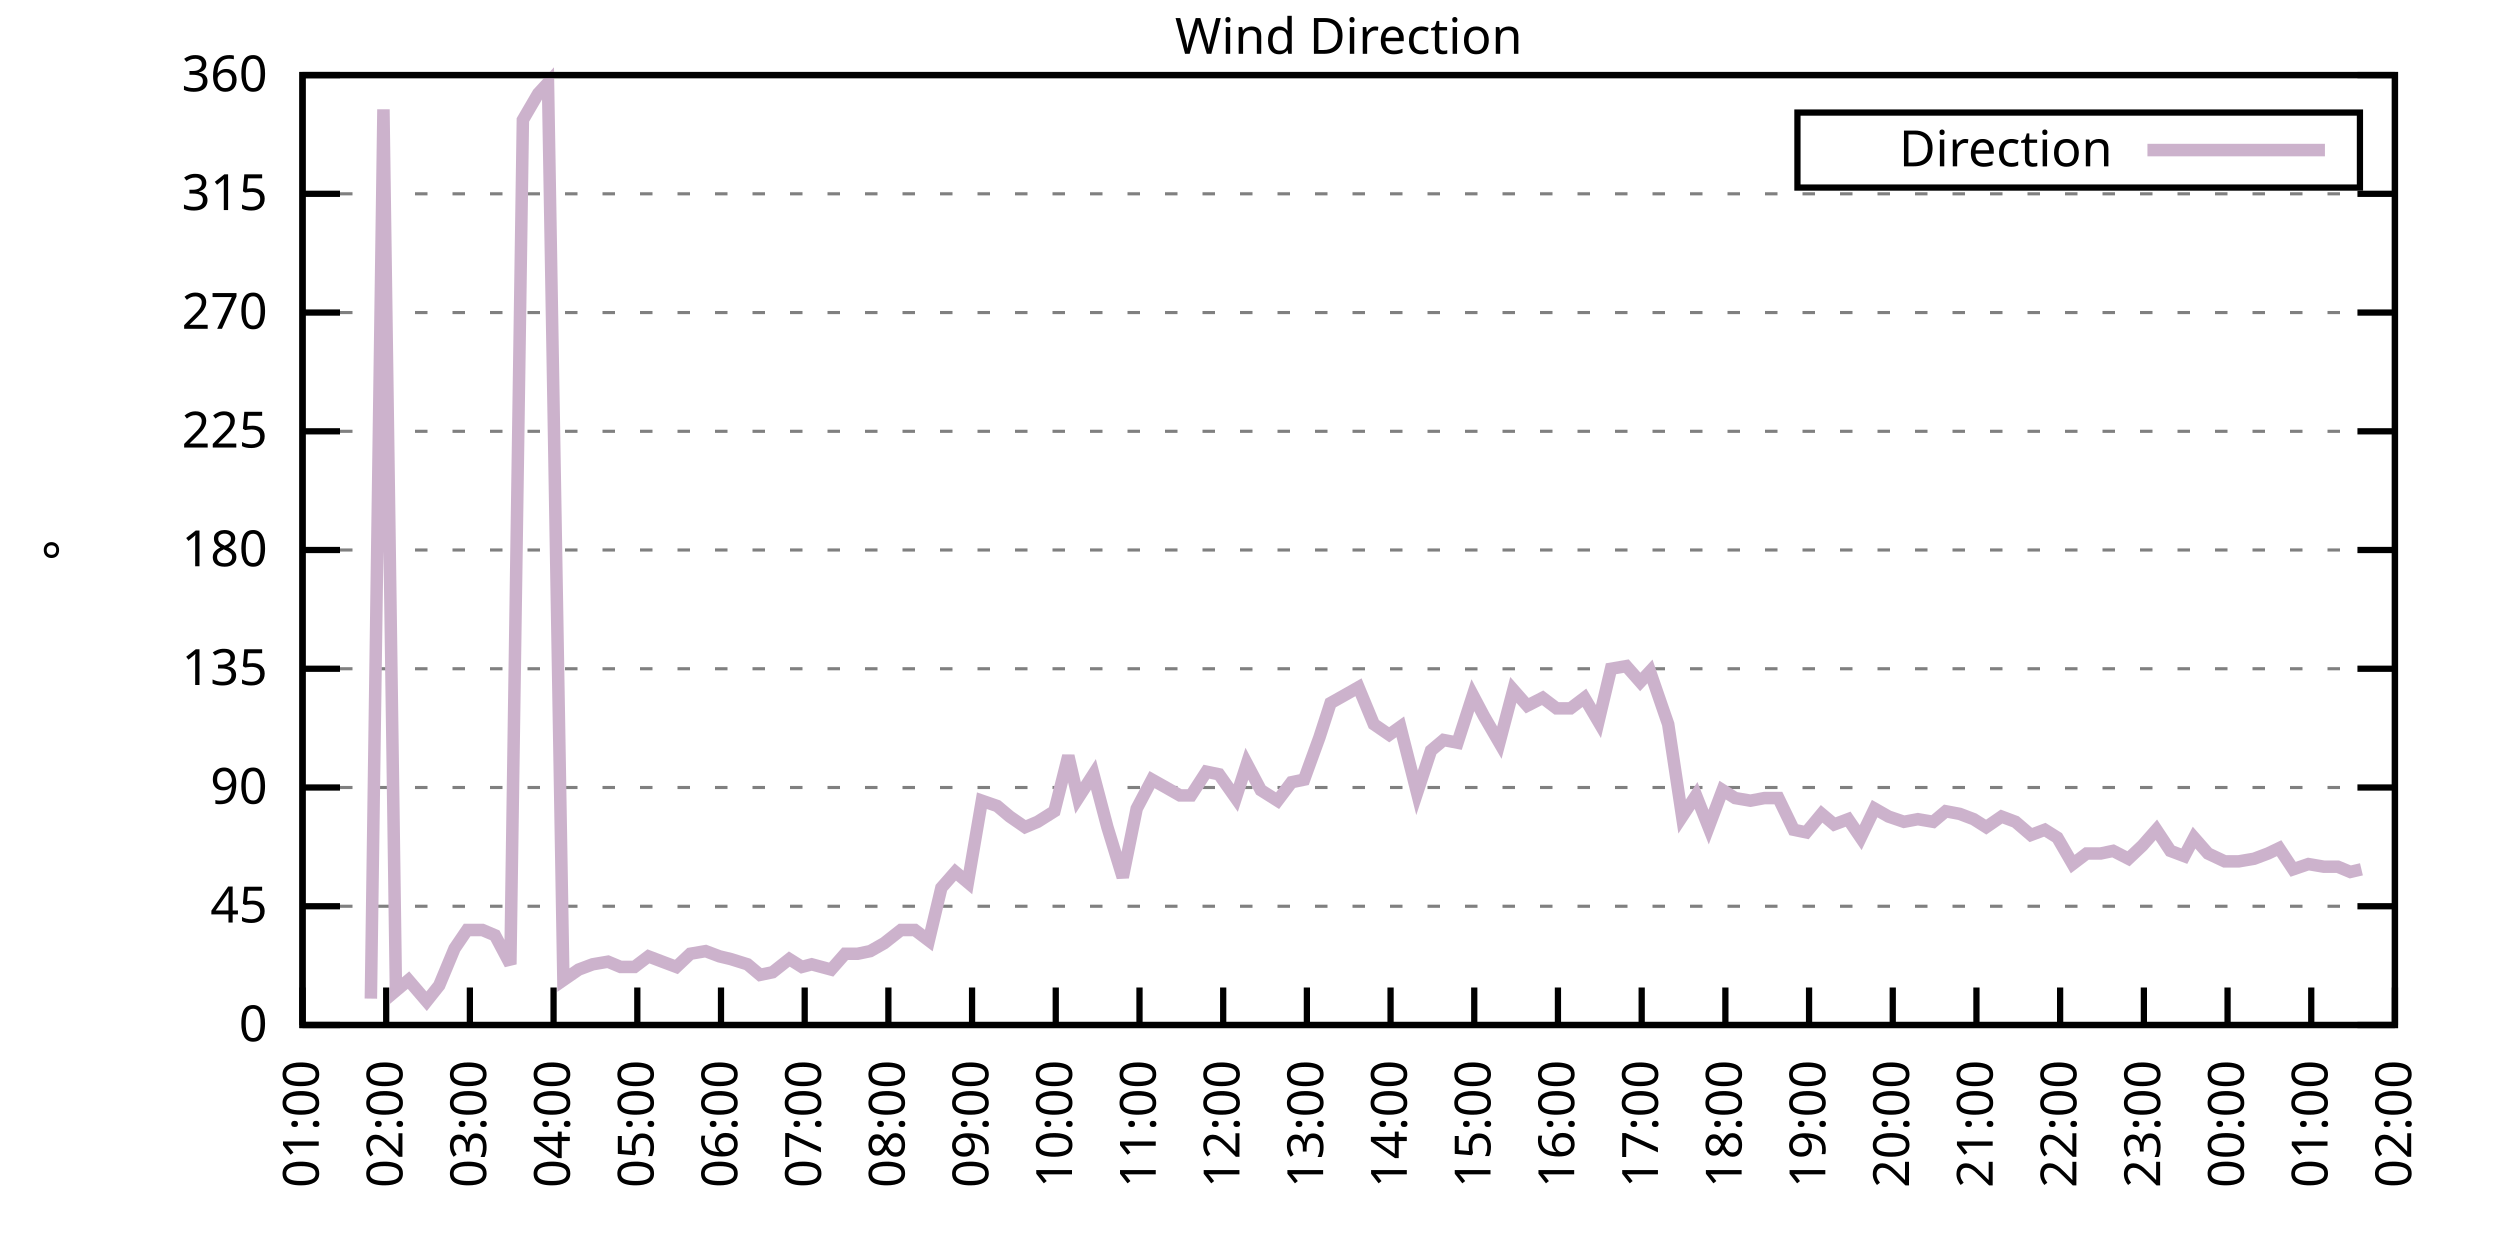
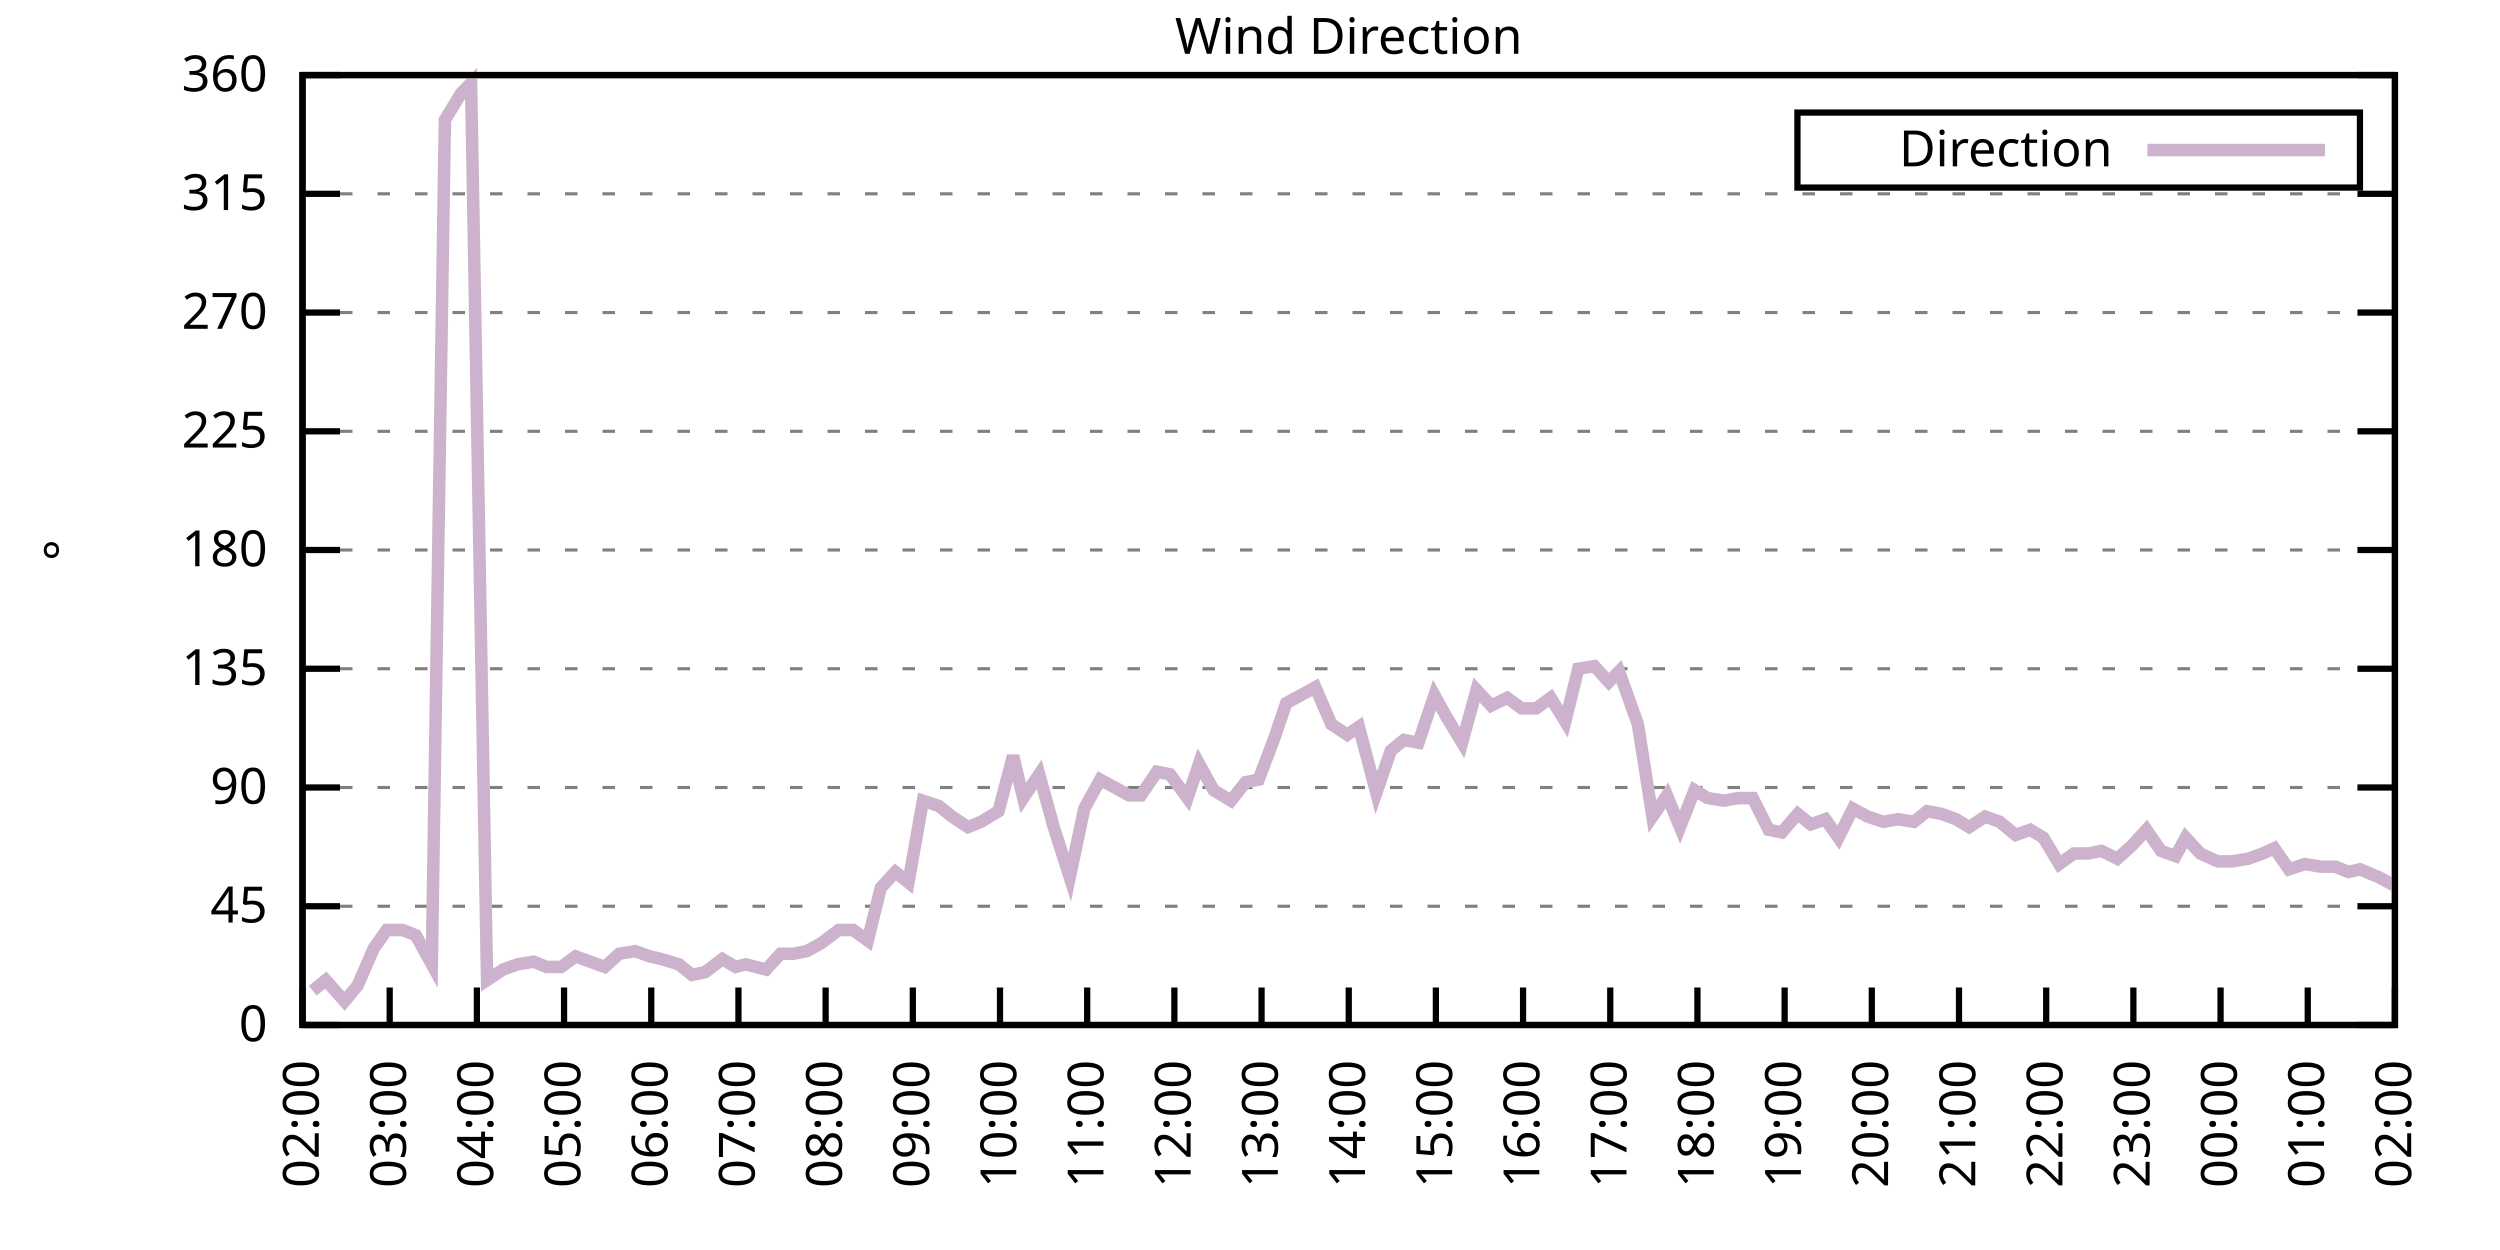
<svg xmlns="http://www.w3.org/2000/svg" xmlns:xlink="http://www.w3.org/1999/xlink" width="400" height="200" viewBox="0 0 400 200">
  <g id="gnuplot_canvas">
    <rect x="0" y="0" width="400" height="200" fill="none" />
    <defs>
      <circle id="gpDot" r="0.5" stroke-width="0.5" stroke="currentColor" />
      <path id="gpPt0" stroke-width="0.333" stroke="currentColor" d="M-1,0 h2 M0,-1 v2" />
      <path id="gpPt1" stroke-width="0.333" stroke="currentColor" d="M-1,-1 L1,1 M1,-1 L-1,1" />
      <path id="gpPt2" stroke-width="0.333" stroke="currentColor" d="M-1,0 L1,0 M0,-1 L0,1 M-1,-1 L1,1 M-1,1 L1,-1" />
      <rect id="gpPt3" stroke-width="0.333" stroke="currentColor" x="-1" y="-1" width="2" height="2" />
      <rect id="gpPt4" stroke-width="0.333" stroke="currentColor" fill="currentColor" x="-1" y="-1" width="2" height="2" />
      <circle id="gpPt5" stroke-width="0.333" stroke="currentColor" cx="0" cy="0" r="1" />
      <use xlink:href="#gpPt5" id="gpPt6" fill="currentColor" stroke="none" />
      <path id="gpPt7" stroke-width="0.333" stroke="currentColor" d="M0,-1.33 L-1.33,0.67 L1.33,0.67 z" />
      <use xlink:href="#gpPt7" id="gpPt8" fill="currentColor" stroke="none" />
      <use xlink:href="#gpPt7" id="gpPt9" stroke="currentColor" transform="rotate(180)" />
      <use xlink:href="#gpPt9" id="gpPt10" fill="currentColor" stroke="none" />
      <use xlink:href="#gpPt3" id="gpPt11" stroke="currentColor" transform="rotate(45)" />
      <use xlink:href="#gpPt11" id="gpPt12" fill="currentColor" stroke="none" />
      <path id="gpPt13" stroke-width="0.333" stroke="currentColor" d="M0,1.330 L1.265,0.411 L0.782,-1.067 L-0.782,-1.076 L-1.265,0.411 z" />
      <use xlink:href="#gpPt13" id="gpPt14" fill="currentColor" stroke="none" />
      <filter id="textbox" filterUnits="objectBoundingBox" x="0" y="0" height="1" width="1">
        <feFlood flood-color="white" flood-opacity="1" result="bgnd" />
        <feComposite in="SourceGraphic" in2="bgnd" operator="atop" />
      </filter>
      <filter id="greybox" filterUnits="objectBoundingBox" x="0" y="0" height="1" width="1">
        <feFlood flood-color="lightgrey" flood-opacity="1" result="grey" />
        <feComposite in="SourceGraphic" in2="grey" operator="atop" />
      </filter>
    </defs>
    <g fill="none" color="white" stroke="currentColor" stroke-width="1.00" stroke-linecap="butt" stroke-linejoin="miter">
</g>
    <g fill="none" color="black" stroke="currentColor" stroke-width="1.00" stroke-linecap="butt" stroke-linejoin="miter">
      <g stroke="none" shape-rendering="crispEdges">
        <polygon fill="rgb(255, 255, 255)" points="48.40,164.00 383.18,164.00 383.18,12.02 48.40,12.02 " />
      </g>
    </g>
    <g fill="none" color="black" stroke="currentColor" stroke-width="1.00" stroke-linecap="butt" stroke-linejoin="miter">
</g>
    <g fill="none" color="black" stroke="black" stroke-width="0.50" stroke-linecap="butt" stroke-linejoin="miter">
</g>
    <g fill="none" color="gray" stroke="currentColor" stroke-width="0.50" stroke-linecap="butt" stroke-linejoin="miter">
      <path stroke="gray" stroke-dasharray="2,4" class="gridline" d="M48.40,164.00 L383.19,164.00  " />
    </g>
    <g fill="none" color="gray" stroke="gray" stroke-width="1.00" stroke-linecap="butt" stroke-linejoin="miter">
</g>
    <g fill="none" color="black" stroke="currentColor" stroke-width="1.00" stroke-linecap="butt" stroke-linejoin="miter">
      <path stroke="black" d="M48.40,164.00 L54.40,164.00 M383.19,164.00 L377.19,164.00  " />
      <g transform="translate(42.80,166.60)" stroke="none" fill="black" font-family="Sans" font-size="8.00" text-anchor="end">
        <text>
          <tspan font-family="Sans"> 0</tspan>
        </text>
      </g>
    </g>
    <g fill="none" color="black" stroke="currentColor" stroke-width="1.00" stroke-linecap="butt" stroke-linejoin="miter">
</g>
    <g fill="none" color="black" stroke="black" stroke-width="0.50" stroke-linecap="butt" stroke-linejoin="miter">
</g>
    <g fill="none" color="gray" stroke="currentColor" stroke-width="0.50" stroke-linecap="butt" stroke-linejoin="miter">
      <path stroke="gray" stroke-dasharray="2,4" class="gridline" d="M48.40,145.00 L383.19,145.00  " />
    </g>
    <g fill="none" color="gray" stroke="gray" stroke-width="1.00" stroke-linecap="butt" stroke-linejoin="miter">
</g>
    <g fill="none" color="black" stroke="currentColor" stroke-width="1.00" stroke-linecap="butt" stroke-linejoin="miter">
      <path stroke="black" d="M48.40,145.00 L54.40,145.00 M383.19,145.00 L377.19,145.00  " />
      <g transform="translate(42.80,147.60)" stroke="none" fill="black" font-family="Sans" font-size="8.00" text-anchor="end">
        <text>
          <tspan font-family="Sans"> 45</tspan>
        </text>
      </g>
    </g>
    <g fill="none" color="black" stroke="currentColor" stroke-width="1.00" stroke-linecap="butt" stroke-linejoin="miter">
</g>
    <g fill="none" color="black" stroke="black" stroke-width="0.50" stroke-linecap="butt" stroke-linejoin="miter">
</g>
    <g fill="none" color="gray" stroke="currentColor" stroke-width="0.50" stroke-linecap="butt" stroke-linejoin="miter">
      <path stroke="gray" stroke-dasharray="2,4" class="gridline" d="M48.40,126.00 L383.19,126.00  " />
    </g>
    <g fill="none" color="gray" stroke="gray" stroke-width="1.00" stroke-linecap="butt" stroke-linejoin="miter">
</g>
    <g fill="none" color="black" stroke="currentColor" stroke-width="1.00" stroke-linecap="butt" stroke-linejoin="miter">
      <path stroke="black" d="M48.40,126.00 L54.40,126.00 M383.19,126.00 L377.19,126.00  " />
      <g transform="translate(42.80,128.60)" stroke="none" fill="black" font-family="Sans" font-size="8.00" text-anchor="end">
        <text>
          <tspan font-family="Sans"> 90</tspan>
        </text>
      </g>
    </g>
    <g fill="none" color="black" stroke="currentColor" stroke-width="1.00" stroke-linecap="butt" stroke-linejoin="miter">
</g>
    <g fill="none" color="black" stroke="black" stroke-width="0.50" stroke-linecap="butt" stroke-linejoin="miter">
</g>
    <g fill="none" color="gray" stroke="currentColor" stroke-width="0.50" stroke-linecap="butt" stroke-linejoin="miter">
      <path stroke="gray" stroke-dasharray="2,4" class="gridline" d="M48.40,107.00 L383.19,107.00  " />
    </g>
    <g fill="none" color="gray" stroke="gray" stroke-width="1.00" stroke-linecap="butt" stroke-linejoin="miter">
</g>
    <g fill="none" color="black" stroke="currentColor" stroke-width="1.00" stroke-linecap="butt" stroke-linejoin="miter">
      <path stroke="black" d="M48.40,107.00 L54.40,107.00 M383.19,107.00 L377.19,107.00  " />
      <g transform="translate(42.80,109.60)" stroke="none" fill="black" font-family="Sans" font-size="8.00" text-anchor="end">
        <text>
          <tspan font-family="Sans"> 135</tspan>
        </text>
      </g>
    </g>
    <g fill="none" color="black" stroke="currentColor" stroke-width="1.00" stroke-linecap="butt" stroke-linejoin="miter">
</g>
    <g fill="none" color="black" stroke="black" stroke-width="0.50" stroke-linecap="butt" stroke-linejoin="miter">
</g>
    <g fill="none" color="gray" stroke="currentColor" stroke-width="0.50" stroke-linecap="butt" stroke-linejoin="miter">
      <path stroke="gray" stroke-dasharray="2,4" class="gridline" d="M48.40,88.00 L383.19,88.00  " />
    </g>
    <g fill="none" color="gray" stroke="gray" stroke-width="1.00" stroke-linecap="butt" stroke-linejoin="miter">
</g>
    <g fill="none" color="black" stroke="currentColor" stroke-width="1.00" stroke-linecap="butt" stroke-linejoin="miter">
      <path stroke="black" d="M48.40,88.00 L54.40,88.00 M383.19,88.00 L377.19,88.00  " />
      <g transform="translate(42.80,90.60)" stroke="none" fill="black" font-family="Sans" font-size="8.00" text-anchor="end">
        <text>
          <tspan font-family="Sans"> 180</tspan>
        </text>
      </g>
    </g>
    <g fill="none" color="black" stroke="currentColor" stroke-width="1.00" stroke-linecap="butt" stroke-linejoin="miter">
</g>
    <g fill="none" color="black" stroke="black" stroke-width="0.50" stroke-linecap="butt" stroke-linejoin="miter">
</g>
    <g fill="none" color="gray" stroke="currentColor" stroke-width="0.50" stroke-linecap="butt" stroke-linejoin="miter">
      <path stroke="gray" stroke-dasharray="2,4" class="gridline" d="M48.40,69.01 L383.19,69.01  " />
    </g>
    <g fill="none" color="gray" stroke="gray" stroke-width="1.00" stroke-linecap="butt" stroke-linejoin="miter">
</g>
    <g fill="none" color="black" stroke="currentColor" stroke-width="1.00" stroke-linecap="butt" stroke-linejoin="miter">
      <path stroke="black" d="M48.40,69.01 L54.40,69.01 M383.19,69.01 L377.19,69.01  " />
      <g transform="translate(42.80,71.61)" stroke="none" fill="black" font-family="Sans" font-size="8.00" text-anchor="end">
        <text>
          <tspan font-family="Sans"> 225</tspan>
        </text>
      </g>
    </g>
    <g fill="none" color="black" stroke="currentColor" stroke-width="1.00" stroke-linecap="butt" stroke-linejoin="miter">
</g>
    <g fill="none" color="black" stroke="black" stroke-width="0.50" stroke-linecap="butt" stroke-linejoin="miter">
</g>
    <g fill="none" color="gray" stroke="currentColor" stroke-width="0.50" stroke-linecap="butt" stroke-linejoin="miter">
      <path stroke="gray" stroke-dasharray="2,4" class="gridline" d="M48.40,50.01 L383.19,50.01  " />
    </g>
    <g fill="none" color="gray" stroke="gray" stroke-width="1.00" stroke-linecap="butt" stroke-linejoin="miter">
</g>
    <g fill="none" color="black" stroke="currentColor" stroke-width="1.00" stroke-linecap="butt" stroke-linejoin="miter">
      <path stroke="black" d="M48.40,50.01 L54.40,50.01 M383.19,50.01 L377.19,50.01  " />
      <g transform="translate(42.80,52.61)" stroke="none" fill="black" font-family="Sans" font-size="8.00" text-anchor="end">
        <text>
          <tspan font-family="Sans"> 270</tspan>
        </text>
      </g>
    </g>
    <g fill="none" color="black" stroke="currentColor" stroke-width="1.00" stroke-linecap="butt" stroke-linejoin="miter">
</g>
    <g fill="none" color="black" stroke="black" stroke-width="0.50" stroke-linecap="butt" stroke-linejoin="miter">
</g>
    <g fill="none" color="gray" stroke="currentColor" stroke-width="0.50" stroke-linecap="butt" stroke-linejoin="miter">
      <path stroke="gray" stroke-dasharray="2,4" class="gridline" d="M48.40,31.01 L383.19,31.01  " />
    </g>
    <g fill="none" color="gray" stroke="gray" stroke-width="1.00" stroke-linecap="butt" stroke-linejoin="miter">
</g>
    <g fill="none" color="black" stroke="currentColor" stroke-width="1.00" stroke-linecap="butt" stroke-linejoin="miter">
      <path stroke="black" d="M48.40,31.01 L54.40,31.01 M383.19,31.01 L377.19,31.01  " />
      <g transform="translate(42.80,33.61)" stroke="none" fill="black" font-family="Sans" font-size="8.00" text-anchor="end">
        <text>
          <tspan font-family="Sans"> 315</tspan>
        </text>
      </g>
    </g>
    <g fill="none" color="black" stroke="currentColor" stroke-width="1.00" stroke-linecap="butt" stroke-linejoin="miter">
</g>
    <g fill="none" color="black" stroke="black" stroke-width="0.50" stroke-linecap="butt" stroke-linejoin="miter">
</g>
    <g fill="none" color="gray" stroke="currentColor" stroke-width="0.50" stroke-linecap="butt" stroke-linejoin="miter">
      <path stroke="gray" stroke-dasharray="2,4" class="gridline" d="M48.40,12.01 L383.19,12.01  " />
    </g>
    <g fill="none" color="gray" stroke="gray" stroke-width="1.00" stroke-linecap="butt" stroke-linejoin="miter">
</g>
    <g fill="none" color="black" stroke="currentColor" stroke-width="1.00" stroke-linecap="butt" stroke-linejoin="miter">
      <path stroke="black" d="M48.40,12.01 L54.40,12.01 M383.19,12.01 L377.19,12.01  " />
      <g transform="translate(42.80,14.61)" stroke="none" fill="black" font-family="Sans" font-size="8.00" text-anchor="end">
        <text>
          <tspan font-family="Sans"> 360</tspan>
        </text>
      </g>
    </g>
    <g fill="none" color="black" stroke="currentColor" stroke-width="1.00" stroke-linecap="butt" stroke-linejoin="miter">
      <path stroke="black" d="M48.40,164.00 L48.40,158.00  " />
      <g transform="translate(51.00,169.60) rotate(270.00)" stroke="none" fill="black" font-family="Sans" font-size="8.00" text-anchor="end">
        <text>
-           <tspan font-family="Sans">01:00</tspan>
-         </text>
-       </g>
-     </g>
-     <g fill="none" color="black" stroke="currentColor" stroke-width="1.00" stroke-linecap="butt" stroke-linejoin="miter">
-       <path stroke="black" d="M61.79,164.00 L61.79,158.00  " />
-       <g transform="translate(64.39,169.60) rotate(270.00)" stroke="none" fill="black" font-family="Sans" font-size="8.00" text-anchor="end">
-         <text>
          <tspan font-family="Sans">02:00</tspan>
        </text>
      </g>
    </g>
    <g fill="none" color="black" stroke="currentColor" stroke-width="1.00" stroke-linecap="butt" stroke-linejoin="miter">
-       <path stroke="black" d="M75.18,164.00 L75.18,158.00  " />
-       <g transform="translate(77.78,169.60) rotate(270.00)" stroke="none" fill="black" font-family="Sans" font-size="8.00" text-anchor="end">
+       <path stroke="black" d="M62.35,164.00 L62.35,158.00  " />
+       <g transform="translate(64.95,169.60) rotate(270.00)" stroke="none" fill="black" font-family="Sans" font-size="8.00" text-anchor="end">
        <text>
          <tspan font-family="Sans">03:00</tspan>
        </text>
      </g>
    </g>
    <g fill="none" color="black" stroke="currentColor" stroke-width="1.00" stroke-linecap="butt" stroke-linejoin="miter">
-       <path stroke="black" d="M88.57,164.00 L88.57,158.00  " />
-       <g transform="translate(91.17,169.60) rotate(270.00)" stroke="none" fill="black" font-family="Sans" font-size="8.00" text-anchor="end">
+       <path stroke="black" d="M76.30,164.00 L76.30,158.00  " />
+       <g transform="translate(78.90,169.60) rotate(270.00)" stroke="none" fill="black" font-family="Sans" font-size="8.00" text-anchor="end">
        <text>
          <tspan font-family="Sans">04:00</tspan>
        </text>
      </g>
    </g>
    <g fill="none" color="black" stroke="currentColor" stroke-width="1.00" stroke-linecap="butt" stroke-linejoin="miter">
-       <path stroke="black" d="M101.97,164.00 L101.97,158.00  " />
-       <g transform="translate(104.57,169.60) rotate(270.00)" stroke="none" fill="black" font-family="Sans" font-size="8.00" text-anchor="end">
+       <path stroke="black" d="M90.25,164.00 L90.25,158.00  " />
+       <g transform="translate(92.85,169.60) rotate(270.00)" stroke="none" fill="black" font-family="Sans" font-size="8.00" text-anchor="end">
        <text>
          <tspan font-family="Sans">05:00</tspan>
        </text>
      </g>
    </g>
    <g fill="none" color="black" stroke="currentColor" stroke-width="1.00" stroke-linecap="butt" stroke-linejoin="miter">
-       <path stroke="black" d="M115.36,164.00 L115.36,158.00  " />
-       <g transform="translate(117.96,169.60) rotate(270.00)" stroke="none" fill="black" font-family="Sans" font-size="8.00" text-anchor="end">
+       <path stroke="black" d="M104.20,164.00 L104.20,158.00  " />
+       <g transform="translate(106.80,169.60) rotate(270.00)" stroke="none" fill="black" font-family="Sans" font-size="8.00" text-anchor="end">
        <text>
          <tspan font-family="Sans">06:00</tspan>
        </text>
      </g>
    </g>
    <g fill="none" color="black" stroke="currentColor" stroke-width="1.00" stroke-linecap="butt" stroke-linejoin="miter">
-       <path stroke="black" d="M128.75,164.00 L128.75,158.00  " />
-       <g transform="translate(131.35,169.60) rotate(270.00)" stroke="none" fill="black" font-family="Sans" font-size="8.00" text-anchor="end">
+       <path stroke="black" d="M118.15,164.00 L118.15,158.00  " />
+       <g transform="translate(120.75,169.60) rotate(270.00)" stroke="none" fill="black" font-family="Sans" font-size="8.00" text-anchor="end">
        <text>
          <tspan font-family="Sans">07:00</tspan>
        </text>
      </g>
    </g>
    <g fill="none" color="black" stroke="currentColor" stroke-width="1.00" stroke-linecap="butt" stroke-linejoin="miter">
-       <path stroke="black" d="M142.14,164.00 L142.14,158.00  " />
-       <g transform="translate(144.74,169.60) rotate(270.00)" stroke="none" fill="black" font-family="Sans" font-size="8.00" text-anchor="end">
+       <path stroke="black" d="M132.10,164.00 L132.10,158.00  " />
+       <g transform="translate(134.70,169.60) rotate(270.00)" stroke="none" fill="black" font-family="Sans" font-size="8.00" text-anchor="end">
        <text>
          <tspan font-family="Sans">08:00</tspan>
        </text>
      </g>
    </g>
    <g fill="none" color="black" stroke="currentColor" stroke-width="1.00" stroke-linecap="butt" stroke-linejoin="miter">
-       <path stroke="black" d="M155.53,164.00 L155.53,158.00  " />
-       <g transform="translate(158.13,169.60) rotate(270.00)" stroke="none" fill="black" font-family="Sans" font-size="8.00" text-anchor="end">
+       <path stroke="black" d="M146.05,164.00 L146.05,158.00  " />
+       <g transform="translate(148.65,169.60) rotate(270.00)" stroke="none" fill="black" font-family="Sans" font-size="8.00" text-anchor="end">
        <text>
          <tspan font-family="Sans">09:00</tspan>
        </text>
      </g>
    </g>
    <g fill="none" color="black" stroke="currentColor" stroke-width="1.00" stroke-linecap="butt" stroke-linejoin="miter">
-       <path stroke="black" d="M168.92,164.00 L168.92,158.00  " />
-       <g transform="translate(171.52,169.60) rotate(270.00)" stroke="none" fill="black" font-family="Sans" font-size="8.00" text-anchor="end">
+       <path stroke="black" d="M160.00,164.00 L160.00,158.00  " />
+       <g transform="translate(162.60,169.60) rotate(270.00)" stroke="none" fill="black" font-family="Sans" font-size="8.00" text-anchor="end">
        <text>
          <tspan font-family="Sans">10:00</tspan>
        </text>
      </g>
    </g>
    <g fill="none" color="black" stroke="currentColor" stroke-width="1.00" stroke-linecap="butt" stroke-linejoin="miter">
-       <path stroke="black" d="M182.32,164.00 L182.32,158.00  " />
-       <g transform="translate(184.92,169.60) rotate(270.00)" stroke="none" fill="black" font-family="Sans" font-size="8.00" text-anchor="end">
+       <path stroke="black" d="M173.95,164.00 L173.95,158.00  " />
+       <g transform="translate(176.55,169.60) rotate(270.00)" stroke="none" fill="black" font-family="Sans" font-size="8.00" text-anchor="end">
        <text>
          <tspan font-family="Sans">11:00</tspan>
        </text>
      </g>
    </g>
    <g fill="none" color="black" stroke="currentColor" stroke-width="1.00" stroke-linecap="butt" stroke-linejoin="miter">
-       <path stroke="black" d="M195.71,164.00 L195.71,158.00  " />
-       <g transform="translate(198.31,169.60) rotate(270.00)" stroke="none" fill="black" font-family="Sans" font-size="8.00" text-anchor="end">
+       <path stroke="black" d="M187.90,164.00 L187.90,158.00  " />
+       <g transform="translate(190.50,169.60) rotate(270.00)" stroke="none" fill="black" font-family="Sans" font-size="8.00" text-anchor="end">
        <text>
          <tspan font-family="Sans">12:00</tspan>
        </text>
      </g>
    </g>
    <g fill="none" color="black" stroke="currentColor" stroke-width="1.00" stroke-linecap="butt" stroke-linejoin="miter">
-       <path stroke="black" d="M209.10,164.00 L209.10,158.00  " />
-       <g transform="translate(211.70,169.60) rotate(270.00)" stroke="none" fill="black" font-family="Sans" font-size="8.00" text-anchor="end">
+       <path stroke="black" d="M201.85,164.00 L201.85,158.00  " />
+       <g transform="translate(204.45,169.60) rotate(270.00)" stroke="none" fill="black" font-family="Sans" font-size="8.00" text-anchor="end">
        <text>
          <tspan font-family="Sans">13:00</tspan>
        </text>
      </g>
    </g>
    <g fill="none" color="black" stroke="currentColor" stroke-width="1.00" stroke-linecap="butt" stroke-linejoin="miter">
-       <path stroke="black" d="M222.49,164.00 L222.49,158.00  " />
-       <g transform="translate(225.09,169.60) rotate(270.00)" stroke="none" fill="black" font-family="Sans" font-size="8.00" text-anchor="end">
+       <path stroke="black" d="M215.80,164.00 L215.80,158.00  " />
+       <g transform="translate(218.40,169.60) rotate(270.00)" stroke="none" fill="black" font-family="Sans" font-size="8.00" text-anchor="end">
        <text>
          <tspan font-family="Sans">14:00</tspan>
        </text>
      </g>
    </g>
    <g fill="none" color="black" stroke="currentColor" stroke-width="1.00" stroke-linecap="butt" stroke-linejoin="miter">
-       <path stroke="black" d="M235.88,164.00 L235.88,158.00  " />
-       <g transform="translate(238.48,169.60) rotate(270.00)" stroke="none" fill="black" font-family="Sans" font-size="8.00" text-anchor="end">
+       <path stroke="black" d="M229.74,164.00 L229.74,158.00  " />
+       <g transform="translate(232.34,169.60) rotate(270.00)" stroke="none" fill="black" font-family="Sans" font-size="8.00" text-anchor="end">
        <text>
          <tspan font-family="Sans">15:00</tspan>
        </text>
      </g>
    </g>
    <g fill="none" color="black" stroke="currentColor" stroke-width="1.00" stroke-linecap="butt" stroke-linejoin="miter">
-       <path stroke="black" d="M249.27,164.00 L249.27,158.00  " />
-       <g transform="translate(251.87,169.60) rotate(270.00)" stroke="none" fill="black" font-family="Sans" font-size="8.00" text-anchor="end">
+       <path stroke="black" d="M243.69,164.00 L243.69,158.00  " />
+       <g transform="translate(246.29,169.60) rotate(270.00)" stroke="none" fill="black" font-family="Sans" font-size="8.00" text-anchor="end">
        <text>
          <tspan font-family="Sans">16:00</tspan>
        </text>
      </g>
    </g>
    <g fill="none" color="black" stroke="currentColor" stroke-width="1.00" stroke-linecap="butt" stroke-linejoin="miter">
-       <path stroke="black" d="M262.67,164.00 L262.67,158.00  " />
-       <g transform="translate(265.27,169.60) rotate(270.00)" stroke="none" fill="black" font-family="Sans" font-size="8.00" text-anchor="end">
+       <path stroke="black" d="M257.64,164.00 L257.64,158.00  " />
+       <g transform="translate(260.24,169.60) rotate(270.00)" stroke="none" fill="black" font-family="Sans" font-size="8.00" text-anchor="end">
        <text>
          <tspan font-family="Sans">17:00</tspan>
        </text>
      </g>
    </g>
    <g fill="none" color="black" stroke="currentColor" stroke-width="1.00" stroke-linecap="butt" stroke-linejoin="miter">
-       <path stroke="black" d="M276.06,164.00 L276.06,158.00  " />
-       <g transform="translate(278.66,169.60) rotate(270.00)" stroke="none" fill="black" font-family="Sans" font-size="8.00" text-anchor="end">
+       <path stroke="black" d="M271.59,164.00 L271.59,158.00  " />
+       <g transform="translate(274.19,169.60) rotate(270.00)" stroke="none" fill="black" font-family="Sans" font-size="8.00" text-anchor="end">
        <text>
          <tspan font-family="Sans">18:00</tspan>
        </text>
      </g>
    </g>
    <g fill="none" color="black" stroke="currentColor" stroke-width="1.00" stroke-linecap="butt" stroke-linejoin="miter">
-       <path stroke="black" d="M289.45,164.00 L289.45,158.00  " />
-       <g transform="translate(292.05,169.60) rotate(270.00)" stroke="none" fill="black" font-family="Sans" font-size="8.00" text-anchor="end">
+       <path stroke="black" d="M285.54,164.00 L285.54,158.00  " />
+       <g transform="translate(288.14,169.60) rotate(270.00)" stroke="none" fill="black" font-family="Sans" font-size="8.00" text-anchor="end">
        <text>
          <tspan font-family="Sans">19:00</tspan>
        </text>
      </g>
    </g>
    <g fill="none" color="black" stroke="currentColor" stroke-width="1.00" stroke-linecap="butt" stroke-linejoin="miter">
-       <path stroke="black" d="M302.84,164.00 L302.84,158.00  " />
-       <g transform="translate(305.44,169.60) rotate(270.00)" stroke="none" fill="black" font-family="Sans" font-size="8.00" text-anchor="end">
+       <path stroke="black" d="M299.49,164.00 L299.49,158.00  " />
+       <g transform="translate(302.09,169.60) rotate(270.00)" stroke="none" fill="black" font-family="Sans" font-size="8.00" text-anchor="end">
        <text>
          <tspan font-family="Sans">20:00</tspan>
        </text>
      </g>
    </g>
    <g fill="none" color="black" stroke="currentColor" stroke-width="1.00" stroke-linecap="butt" stroke-linejoin="miter">
-       <path stroke="black" d="M316.23,164.00 L316.23,158.00  " />
-       <g transform="translate(318.83,169.60) rotate(270.00)" stroke="none" fill="black" font-family="Sans" font-size="8.00" text-anchor="end">
+       <path stroke="black" d="M313.44,164.00 L313.44,158.00  " />
+       <g transform="translate(316.04,169.60) rotate(270.00)" stroke="none" fill="black" font-family="Sans" font-size="8.00" text-anchor="end">
        <text>
          <tspan font-family="Sans">21:00</tspan>
        </text>
      </g>
    </g>
    <g fill="none" color="black" stroke="currentColor" stroke-width="1.00" stroke-linecap="butt" stroke-linejoin="miter">
-       <path stroke="black" d="M329.62,164.00 L329.62,158.00  " />
-       <g transform="translate(332.22,169.60) rotate(270.00)" stroke="none" fill="black" font-family="Sans" font-size="8.00" text-anchor="end">
+       <path stroke="black" d="M327.39,164.00 L327.39,158.00  " />
+       <g transform="translate(329.99,169.60) rotate(270.00)" stroke="none" fill="black" font-family="Sans" font-size="8.00" text-anchor="end">
        <text>
          <tspan font-family="Sans">22:00</tspan>
        </text>
      </g>
    </g>
    <g fill="none" color="black" stroke="currentColor" stroke-width="1.00" stroke-linecap="butt" stroke-linejoin="miter">
-       <path stroke="black" d="M343.02,164.00 L343.02,158.00  " />
-       <g transform="translate(345.62,169.60) rotate(270.00)" stroke="none" fill="black" font-family="Sans" font-size="8.00" text-anchor="end">
+       <path stroke="black" d="M341.34,164.00 L341.34,158.00  " />
+       <g transform="translate(343.94,169.60) rotate(270.00)" stroke="none" fill="black" font-family="Sans" font-size="8.00" text-anchor="end">
        <text>
          <tspan font-family="Sans">23:00</tspan>
        </text>
      </g>
    </g>
    <g fill="none" color="black" stroke="currentColor" stroke-width="1.00" stroke-linecap="butt" stroke-linejoin="miter">
-       <path stroke="black" d="M356.41,164.00 L356.41,158.00  " />
-       <g transform="translate(359.01,169.60) rotate(270.00)" stroke="none" fill="black" font-family="Sans" font-size="8.00" text-anchor="end">
+       <path stroke="black" d="M355.29,164.00 L355.29,158.00  " />
+       <g transform="translate(357.89,169.60) rotate(270.00)" stroke="none" fill="black" font-family="Sans" font-size="8.00" text-anchor="end">
        <text>
          <tspan font-family="Sans">00:00</tspan>
        </text>
      </g>
    </g>
    <g fill="none" color="black" stroke="currentColor" stroke-width="1.00" stroke-linecap="butt" stroke-linejoin="miter">
-       <path stroke="black" d="M369.80,164.00 L369.80,158.00  " />
-       <g transform="translate(372.40,169.60) rotate(270.00)" stroke="none" fill="black" font-family="Sans" font-size="8.00" text-anchor="end">
+       <path stroke="black" d="M369.24,164.00 L369.24,158.00  " />
+       <g transform="translate(371.84,169.60) rotate(270.00)" stroke="none" fill="black" font-family="Sans" font-size="8.00" text-anchor="end">
        <text>
          <tspan font-family="Sans">01:00</tspan>
        </text>
      </g>
    </g>
    <g fill="none" color="black" stroke="currentColor" stroke-width="1.00" stroke-linecap="butt" stroke-linejoin="miter">
      <path stroke="black" d="M383.19,164.00 L383.19,158.00  " />
      <g transform="translate(385.79,169.60) rotate(270.00)" stroke="none" fill="black" font-family="Sans" font-size="8.00" text-anchor="end">
        <text>
          <tspan font-family="Sans">02:00</tspan>
        </text>
      </g>
    </g>
    <g fill="none" color="black" stroke="currentColor" stroke-width="1.00" stroke-linecap="butt" stroke-linejoin="miter">
</g>
    <g fill="none" color="black" stroke="currentColor" stroke-width="1.00" stroke-linecap="butt" stroke-linejoin="miter">
      <path stroke="black" d="M48.40,12.01 L48.40,164.00 L383.19,164.00 L383.19,12.01 L48.40,12.01 Z  " />
    </g>
    <g fill="none" color="black" stroke="currentColor" stroke-width="1.00" stroke-linecap="butt" stroke-linejoin="miter">
</g>
    <g fill="none" color="black" stroke="currentColor" stroke-width="1.00" stroke-linecap="butt" stroke-linejoin="miter">
      <path stroke="black" d="M287.59,30.01 L287.59,18.01 L377.59,18.01 L377.59,30.01 L287.59,30.01 Z  " />
    </g>
    <g id="Wind_direction_plot_1">
      <g fill="none" color="white" stroke="black" stroke-width="2.00" stroke-linecap="butt" stroke-linejoin="miter">
</g>
      <g fill="none" color="black" stroke="currentColor" stroke-width="2.00" stroke-linecap="butt" stroke-linejoin="miter">
        <g transform="translate(337.99,26.61)" stroke="none" fill="black" font-family="Sans" font-size="8.00" text-anchor="end">
          <text>
            <tspan font-family="Sans">Direction</tspan>
          </text>
        </g>
      </g>
      <g fill="none" color="black" stroke="currentColor" stroke-width="2.00" stroke-linecap="butt" stroke-linejoin="miter">
-         <path stroke="rgb(204, 178, 204)" d="M343.59,24.01 L371.99,24.01 M59.34,159.78 L61.35,17.50 L63.35,158.51 L65.36,156.82 L68.26,160.20 L70.27,157.67   L72.73,151.76 L74.74,148.80 L77.19,148.80 L79.20,149.65 L81.66,154.29 L83.66,19.19 L86.12,14.97 L87.68,13.28   L90.14,156.82 L92.59,155.13 L94.82,154.29 L97.28,153.87 L99.29,154.71 L101.52,154.71 L103.75,153.02 L105.98,153.87   L108.22,154.71 L110.45,152.60 L112.90,152.18 L115.13,153.02 L116.92,153.45 L119.60,154.29 L121.61,155.98 L123.62,155.56   L126.29,153.45 L128.30,154.71 L129.87,154.29 L132.99,155.13 L135.22,152.60 L137.23,152.60 L139.24,152.18 L141.47,150.91   L144.15,148.80 L146.38,148.80 L148.61,150.49 L150.62,142.05 L152.85,139.51 L154.86,141.20 L157.10,128.11 L159.55,128.96   L161.56,130.65 L164.01,132.34 L166.02,131.49 L168.70,129.80 L170.93,120.94 L172.50,127.69 L174.95,123.89 L177.18,132.34   L179.64,140.36 L181.87,129.38 L184.32,124.74 L186.56,126.00 L188.79,127.27 L190.57,127.27 L193.03,123.47 L195.04,123.89   L197.72,127.69 L199.50,122.20 L201.73,126.42 L204.41,128.11 L206.64,125.16 L208.65,124.74 L211.11,117.98 L212.89,112.49   L215.13,111.23 L217.36,109.96 L219.81,115.87 L222.27,117.56 L224.05,116.29 L226.73,126.85 L228.96,120.09 L230.97,118.40   L233.20,118.83 L235.66,111.23 L237.44,114.60 L239.90,118.83 L242.13,110.38 L244.36,112.91 L246.82,111.65 L249.05,113.34   L251.28,113.34 L253.51,111.65 L255.75,115.45 L257.76,107.00 L260.21,106.58 L262.44,109.11 L264.00,107.43 L266.91,115.87   L269.14,130.65 L271.37,127.27 L273.38,132.34 L275.61,126.42 L277.62,127.69 L280.07,128.11 L282.31,127.69 L284.54,127.69   L286.99,132.76 L289.00,133.18 L291.46,130.22 L293.47,131.91 L295.70,131.07 L297.71,134.02 L299.94,129.38 L302.17,130.65   L304.63,131.49 L306.86,131.07 L309.31,131.49 L311.32,129.80 L313.55,130.22 L315.79,131.07 L317.79,132.34 L320.25,130.65   L322.48,131.49 L324.94,133.60 L327.17,132.76 L329.18,134.02 L331.63,138.25 L333.86,136.56 L336.10,136.56 L338.10,136.14   L340.56,137.40 L342.79,135.29 L345.02,132.76 L347.26,136.14 L349.49,136.98 L351.05,134.02 L353.28,136.56 L355.96,137.82   L358.19,137.82 L360.65,137.40 L362.88,136.56 L364.66,135.71 L366.90,139.09 L369.35,138.25 L371.81,138.67 L374.04,138.67   L376.05,139.51 L377.83,139.09  " />
+         <path stroke="rgb(204, 178, 204)" d="M343.59,24.01 L371.99,24.01 M50.03,158.51 L52.12,156.82 L55.14,160.20 L57.23,157.67 L59.79,151.76 L61.88,148.80   L64.44,148.80 L66.53,149.65 L69.09,154.29 L71.18,19.19 L73.74,14.97 L75.37,13.28 L77.93,156.82 L80.48,155.13   L82.81,154.29 L85.37,153.87 L87.46,154.71 L89.78,154.71 L92.11,153.02 L94.43,153.87 L96.76,154.71 L99.08,152.60   L101.64,152.18 L103.97,153.02 L105.83,153.45 L108.62,154.29 L110.71,155.98 L112.80,155.56 L115.59,153.45 L117.68,154.71   L119.31,154.29 L122.57,155.13 L124.89,152.60 L126.98,152.60 L129.08,152.18 L131.40,150.91 L134.19,148.80 L136.51,148.80   L138.84,150.49 L140.93,142.05 L143.26,139.51 L145.35,141.20 L147.67,128.11 L150.23,128.96 L152.32,130.65 L154.88,132.34   L156.97,131.49 L159.76,129.80 L162.09,120.94 L163.72,127.69 L166.27,123.89 L168.60,132.34 L171.16,140.36 L173.48,129.38   L176.04,124.74 L178.36,126.00 L180.69,127.27 L182.55,127.27 L185.11,123.47 L187.20,123.89 L189.99,127.69 L191.85,122.20   L194.17,126.42 L196.96,128.11 L199.29,125.16 L201.38,124.74 L203.94,117.98 L205.80,112.49 L208.12,111.23 L210.45,109.96   L213.01,115.87 L215.56,117.56 L217.42,116.29 L220.21,126.85 L222.54,120.09 L224.63,118.40 L226.95,118.83 L229.51,111.23   L231.37,114.60 L233.93,118.83 L236.25,110.38 L238.58,112.91 L241.14,111.65 L243.46,113.34 L245.79,113.34 L248.11,111.65   L250.44,115.45 L252.53,107.00 L255.09,106.58 L257.41,109.11 L259.04,107.43 L262.06,115.87 L264.39,130.65 L266.71,127.27   L268.80,132.34 L271.13,126.42 L273.22,127.69 L275.78,128.11 L278.10,127.69 L280.43,127.69 L282.99,132.76 L285.08,133.18   L287.64,130.22 L289.73,131.91 L292.05,131.07 L294.15,134.02 L296.47,129.38 L298.80,130.65 L301.35,131.49 L303.68,131.07   L306.23,131.49 L308.33,129.80 L310.65,130.22 L312.98,131.07 L315.07,132.34 L317.63,130.65 L319.95,131.49 L322.51,133.60   L324.83,132.76 L326.93,134.02 L329.48,138.25 L331.81,136.56 L334.13,136.56 L336.23,136.14 L338.78,137.40 L341.11,135.29   L343.43,132.76 L345.76,136.14 L348.08,136.98 L349.71,134.02 L352.04,136.56 L354.83,137.82 L357.15,137.82 L359.71,137.40   L362.03,136.56 L363.89,135.71 L366.22,139.09 L368.78,138.25 L371.33,138.67 L373.66,138.67 L375.75,139.51 L377.61,139.09   L380.63,140.36 L382.96,141.62  " />
      </g>
    </g>
    <g fill="none" color="black" stroke="currentColor" stroke-width="2.00" stroke-linecap="butt" stroke-linejoin="miter">
</g>
    <g fill="none" color="black" stroke="black" stroke-width="1.00" stroke-linecap="butt" stroke-linejoin="miter">
</g>
    <g fill="none" color="black" stroke="currentColor" stroke-width="1.00" stroke-linecap="butt" stroke-linejoin="miter">
      <path stroke="black" d="M48.40,12.01 L48.40,164.00 L383.19,164.00 L383.19,12.01 L48.40,12.01 Z  " />
      <g transform="translate(12.80,88.01) rotate(270.00)" stroke="none" fill="black" font-family="Sans" font-size="8.00" text-anchor="middle">
        <text>
          <tspan font-family="Sans">°</tspan>
        </text>
      </g>
    </g>
    <g fill="none" color="black" stroke="currentColor" stroke-width="1.00" stroke-linecap="butt" stroke-linejoin="miter">
</g>
    <g fill="none" color="black" stroke="currentColor" stroke-width="1.00" stroke-linecap="butt" stroke-linejoin="miter">
      <g transform="translate(215.79,8.61)" stroke="none" fill="black" font-family="Sans" font-size="8.00" text-anchor="middle">
        <text>
          <tspan font-family="Sans">Wind Direction</tspan>
        </text>
      </g>
    </g>
    <g fill="none" color="black" stroke="currentColor" stroke-width="1.00" stroke-linecap="butt" stroke-linejoin="miter">
</g>
  </g>
</svg>
